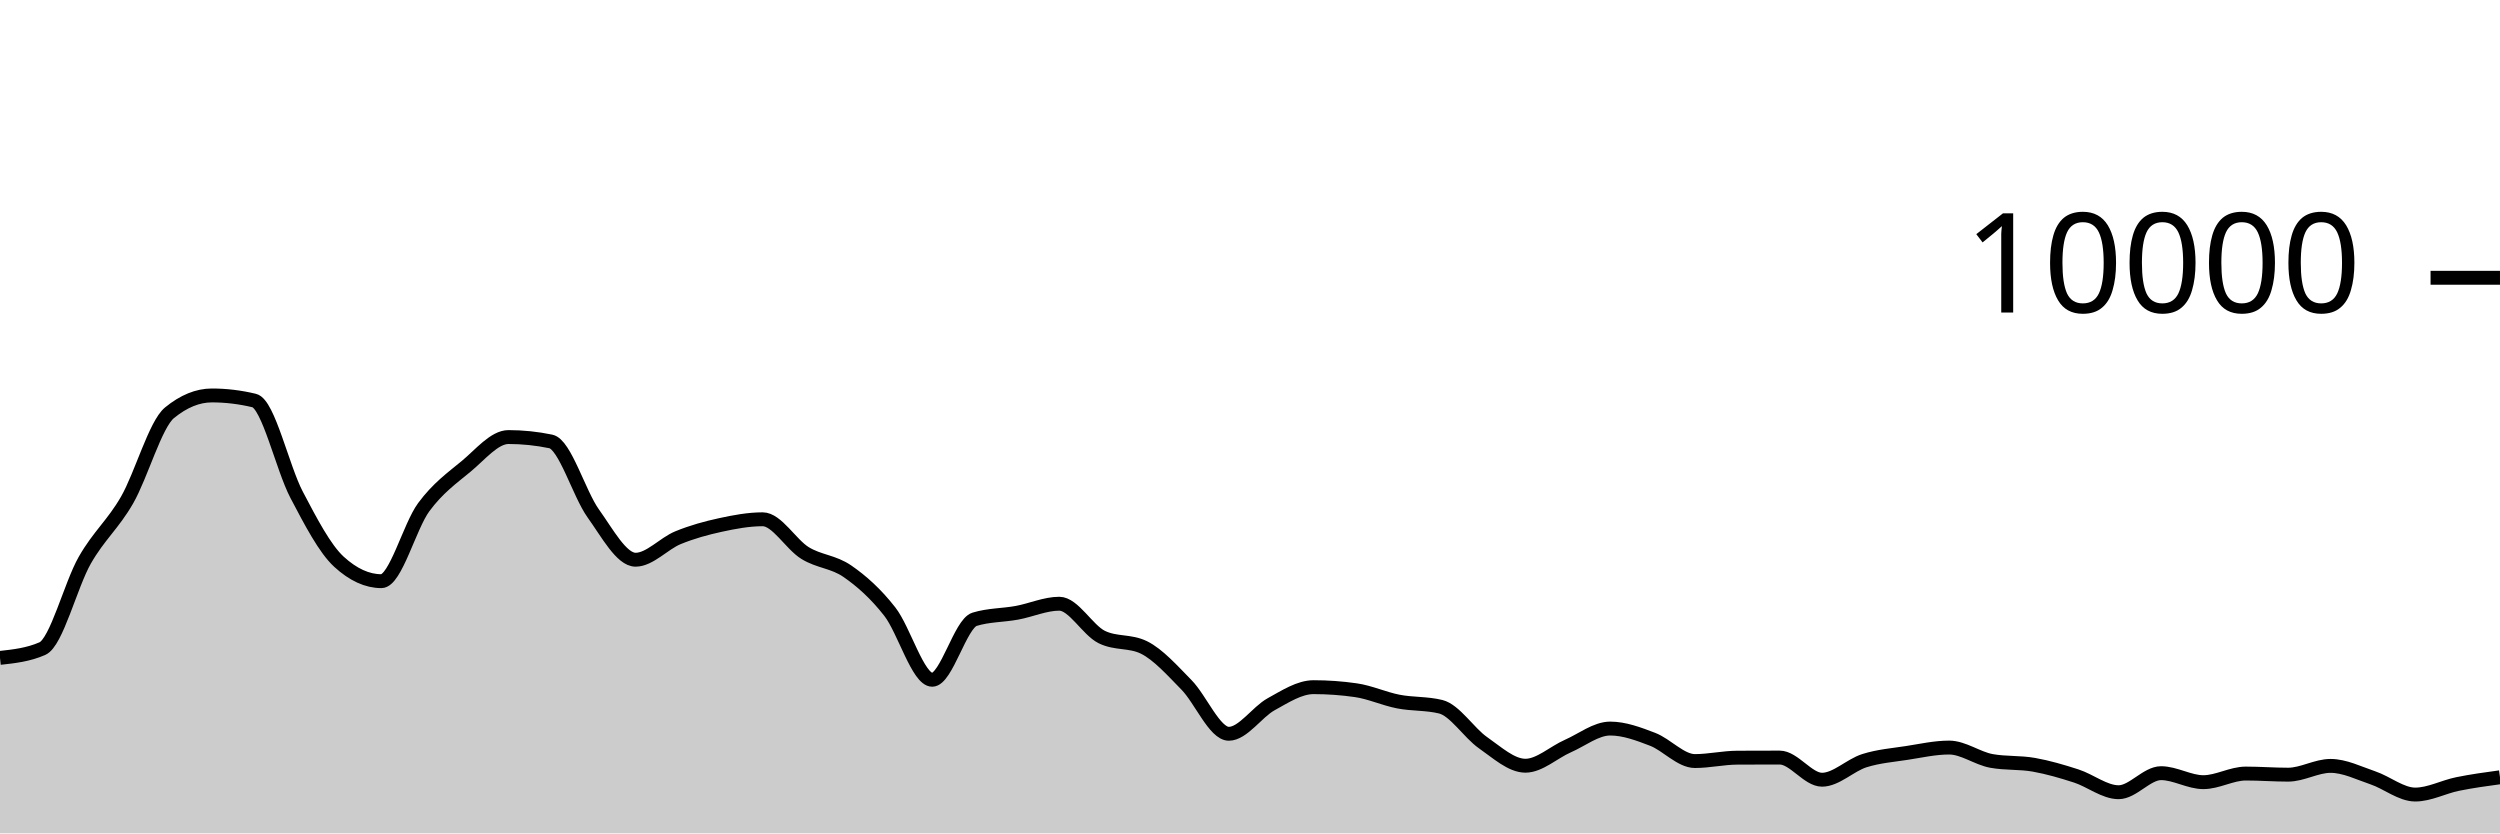
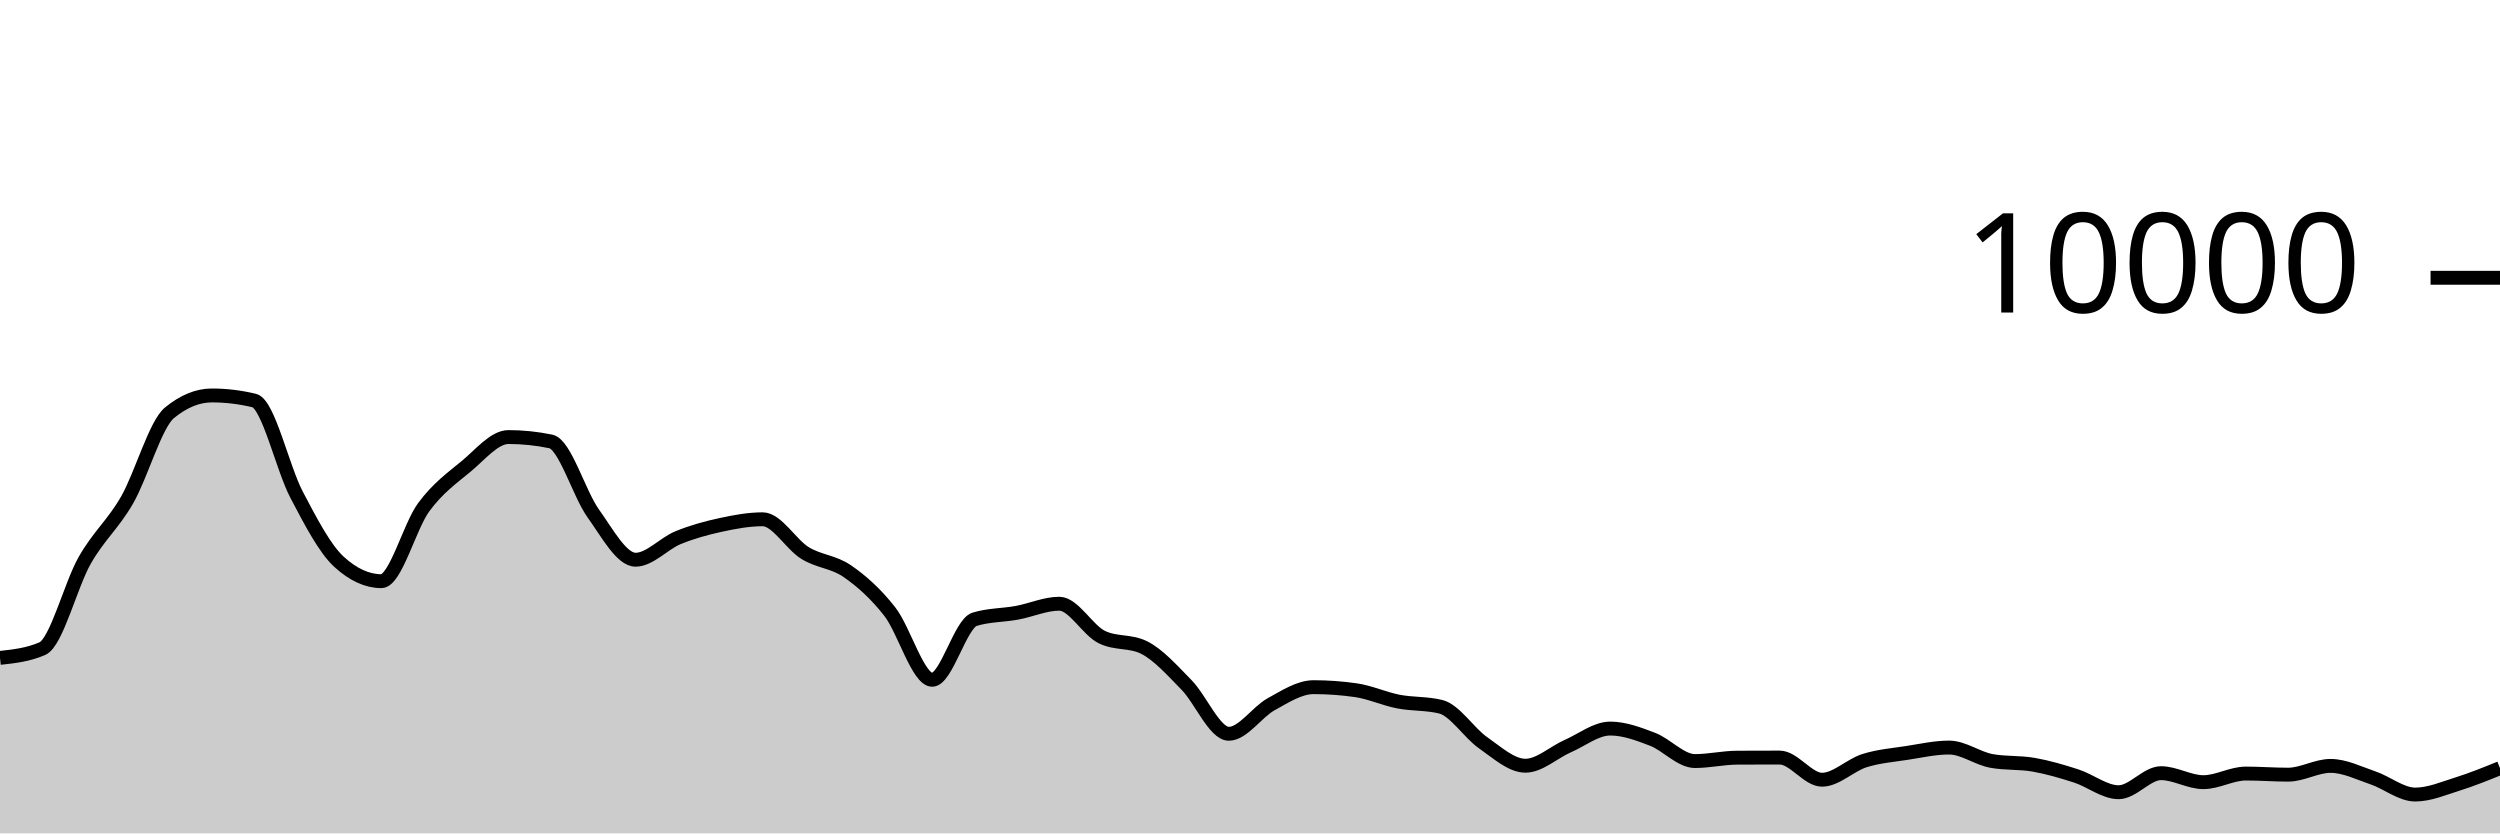
<svg xmlns="http://www.w3.org/2000/svg" viewBox="0 0 180 60">
  <g transform="translate(0,20)">
-     <path class="area" fill="rgba(0, 0, 0, 0.2)" d="M0,27.368C1.017,27.257,2.034,27.145,3.051,26.7C4.068,26.255,5.085,22.124,6.102,20.34C7.119,18.556,8.136,17.766,9.153,15.996C10.169,14.226,11.186,10.552,12.203,9.72C13.22,8.888,14.237,8.472,15.254,8.472C16.271,8.472,17.288,8.595,18.305,8.84C19.322,9.085,20.339,13.689,21.356,15.624C22.373,17.559,23.39,19.517,24.407,20.448C25.424,21.379,26.441,21.844,27.458,21.844C28.475,21.844,29.492,17.893,30.508,16.516C31.525,15.139,32.542,14.421,33.559,13.58C34.576,12.739,35.593,11.468,36.61,11.468C37.627,11.468,38.644,11.573,39.661,11.784C40.678,11.995,41.695,15.545,42.712,16.964C43.729,18.383,44.746,20.3,45.763,20.3C46.78,20.3,47.797,19.133,48.814,18.716C49.831,18.299,50.847,18.021,51.864,17.8C52.881,17.579,53.898,17.388,54.915,17.388C55.932,17.388,56.949,19.196,57.966,19.82C58.983,20.444,60,20.429,61.017,21.132C62.034,21.835,63.051,22.738,64.068,24.04C65.085,25.342,66.102,28.944,67.119,28.944C68.136,28.944,69.153,24.9,70.169,24.588C71.186,24.276,72.203,24.307,73.22,24.12C74.237,23.933,75.254,23.468,76.271,23.468C77.288,23.468,78.305,25.36,79.322,25.864C80.339,26.368,81.356,26.116,82.373,26.62C83.39,27.124,84.407,28.273,85.424,29.308C86.441,30.343,87.458,32.832,88.475,32.832C89.492,32.832,90.508,31.263,91.525,30.704C92.542,30.145,93.559,29.476,94.576,29.476C95.593,29.476,96.61,29.549,97.627,29.696C98.644,29.843,99.661,30.314,100.678,30.512C101.695,30.71,102.712,30.636,103.729,30.884C104.746,31.132,105.763,32.768,106.78,33.476C107.797,34.184,108.814,35.132,109.831,35.132C110.847,35.132,111.864,34.166,112.881,33.72C113.898,33.274,114.915,32.456,115.932,32.456C116.949,32.456,117.966,32.838,118.983,33.228C120,33.618,121.017,34.796,122.034,34.796C123.051,34.796,124.068,34.557,125.085,34.552C126.102,34.547,127.119,34.544,128.136,34.544C129.153,34.544,130.169,36.14,131.186,36.14C132.203,36.14,133.22,35.089,134.237,34.768C135.254,34.447,136.271,34.369,137.288,34.212C138.305,34.055,139.322,33.824,140.339,33.824C141.356,33.824,142.373,34.604,143.39,34.788C144.407,34.972,145.424,34.883,146.441,35.064C147.458,35.245,148.475,35.543,149.492,35.872C150.508,36.201,151.525,37.04,152.542,37.04C153.559,37.04,154.576,35.668,155.593,35.668C156.61,35.668,157.627,36.316,158.644,36.316C159.661,36.316,160.678,35.696,161.695,35.696C162.712,35.696,163.729,35.776,164.746,35.776C165.763,35.776,166.78,35.144,167.797,35.144C168.814,35.144,169.831,35.66,170.847,36.004C171.864,36.348,172.881,37.208,173.898,37.208C174.915,37.208,175.932,36.655,176.949,36.448C177.966,36.241,178.983,36.102,180,35.964L180,40C178.983,40,177.966,40,176.949,40C175.932,40,174.915,40,173.898,40C172.881,40,171.864,40,170.847,40C169.831,40,168.814,40,167.797,40C166.78,40,165.763,40,164.746,40C163.729,40,162.712,40,161.695,40C160.678,40,159.661,40,158.644,40C157.627,40,156.61,40,155.593,40C154.576,40,153.559,40,152.542,40C151.525,40,150.508,40,149.492,40C148.475,40,147.458,40,146.441,40C145.424,40,144.407,40,143.39,40C142.373,40,141.356,40,140.339,40C139.322,40,138.305,40,137.288,40C136.271,40,135.254,40,134.237,40C133.22,40,132.203,40,131.186,40C130.169,40,129.153,40,128.136,40C127.119,40,126.102,40,125.085,40C124.068,40,123.051,40,122.034,40C121.017,40,120,40,118.983,40C117.966,40,116.949,40,115.932,40C114.915,40,113.898,40,112.881,40C111.864,40,110.847,40,109.831,40C108.814,40,107.797,40,106.78,40C105.763,40,104.746,40,103.729,40C102.712,40,101.695,40,100.678,40C99.661,40,98.644,40,97.627,40C96.61,40,95.593,40,94.576,40C93.559,40,92.542,40,91.525,40C90.508,40,89.492,40,88.475,40C87.458,40,86.441,40,85.424,40C84.407,40,83.39,40,82.373,40C81.356,40,80.339,40,79.322,40C78.305,40,77.288,40,76.271,40C75.254,40,74.237,40,73.22,40C72.203,40,71.186,40,70.169,40C69.153,40,68.136,40,67.119,40C66.102,40,65.085,40,64.068,40C63.051,40,62.034,40,61.017,40C60,40,58.983,40,57.966,40C56.949,40,55.932,40,54.915,40C53.898,40,52.881,40,51.864,40C50.847,40,49.831,40,48.814,40C47.797,40,46.78,40,45.763,40C44.746,40,43.729,40,42.712,40C41.695,40,40.678,40,39.661,40C38.644,40,37.627,40,36.61,40C35.593,40,34.576,40,33.559,40C32.542,40,31.525,40,30.508,40C29.492,40,28.475,40,27.458,40C26.441,40,25.424,40,24.407,40C23.39,40,22.373,40,21.356,40C20.339,40,19.322,40,18.305,40C17.288,40,16.271,40,15.254,40C14.237,40,13.22,40,12.203,40C11.186,40,10.169,40,9.153,40C8.136,40,7.119,40,6.102,40C5.085,40,4.068,40,3.051,40C2.034,40,1.017,40,0,40Z" />
-     <path class="line" stroke="black" fill="none" d="M0,27.368C1.017,27.257,2.034,27.145,3.051,26.7C4.068,26.255,5.085,22.124,6.102,20.34C7.119,18.556,8.136,17.766,9.153,15.996C10.169,14.226,11.186,10.552,12.203,9.72C13.22,8.888,14.237,8.472,15.254,8.472C16.271,8.472,17.288,8.595,18.305,8.84C19.322,9.085,20.339,13.689,21.356,15.624C22.373,17.559,23.39,19.517,24.407,20.448C25.424,21.379,26.441,21.844,27.458,21.844C28.475,21.844,29.492,17.893,30.508,16.516C31.525,15.139,32.542,14.421,33.559,13.58C34.576,12.739,35.593,11.468,36.61,11.468C37.627,11.468,38.644,11.573,39.661,11.784C40.678,11.995,41.695,15.545,42.712,16.964C43.729,18.383,44.746,20.3,45.763,20.3C46.78,20.3,47.797,19.133,48.814,18.716C49.831,18.299,50.847,18.021,51.864,17.8C52.881,17.579,53.898,17.388,54.915,17.388C55.932,17.388,56.949,19.196,57.966,19.82C58.983,20.444,60,20.429,61.017,21.132C62.034,21.835,63.051,22.738,64.068,24.04C65.085,25.342,66.102,28.944,67.119,28.944C68.136,28.944,69.153,24.9,70.169,24.588C71.186,24.276,72.203,24.307,73.22,24.12C74.237,23.933,75.254,23.468,76.271,23.468C77.288,23.468,78.305,25.36,79.322,25.864C80.339,26.368,81.356,26.116,82.373,26.62C83.39,27.124,84.407,28.273,85.424,29.308C86.441,30.343,87.458,32.832,88.475,32.832C89.492,32.832,90.508,31.263,91.525,30.704C92.542,30.145,93.559,29.476,94.576,29.476C95.593,29.476,96.61,29.549,97.627,29.696C98.644,29.843,99.661,30.314,100.678,30.512C101.695,30.71,102.712,30.636,103.729,30.884C104.746,31.132,105.763,32.768,106.78,33.476C107.797,34.184,108.814,35.132,109.831,35.132C110.847,35.132,111.864,34.166,112.881,33.72C113.898,33.274,114.915,32.456,115.932,32.456C116.949,32.456,117.966,32.838,118.983,33.228C120,33.618,121.017,34.796,122.034,34.796C123.051,34.796,124.068,34.557,125.085,34.552C126.102,34.547,127.119,34.544,128.136,34.544C129.153,34.544,130.169,36.14,131.186,36.14C132.203,36.14,133.22,35.089,134.237,34.768C135.254,34.447,136.271,34.369,137.288,34.212C138.305,34.055,139.322,33.824,140.339,33.824C141.356,33.824,142.373,34.604,143.39,34.788C144.407,34.972,145.424,34.883,146.441,35.064C147.458,35.245,148.475,35.543,149.492,35.872C150.508,36.201,151.525,37.04,152.542,37.04C153.559,37.04,154.576,35.668,155.593,35.668C156.61,35.668,157.627,36.316,158.644,36.316C159.661,36.316,160.678,35.696,161.695,35.696C162.712,35.696,163.729,35.776,164.746,35.776C165.763,35.776,166.78,35.144,167.797,35.144C168.814,35.144,169.831,35.66,170.847,36.004C171.864,36.348,172.881,37.208,173.898,37.208C174.915,37.208,175.932,36.655,176.949,36.448C177.966,36.241,178.983,36.102,180,35.964" />
+     <path class="area" fill="rgba(0, 0, 0, 0.2)" d="M0,27.368C1.017,27.257,2.034,27.145,3.051,26.7C4.068,26.255,5.085,22.124,6.102,20.34C7.119,18.556,8.136,17.766,9.153,15.996C10.169,14.226,11.186,10.552,12.203,9.72C13.22,8.888,14.237,8.472,15.254,8.472C16.271,8.472,17.288,8.595,18.305,8.84C19.322,9.085,20.339,13.689,21.356,15.624C22.373,17.559,23.39,19.517,24.407,20.448C25.424,21.379,26.441,21.844,27.458,21.844C28.475,21.844,29.492,17.893,30.508,16.516C31.525,15.139,32.542,14.421,33.559,13.58C34.576,12.739,35.593,11.468,36.61,11.468C37.627,11.468,38.644,11.573,39.661,11.784C40.678,11.995,41.695,15.545,42.712,16.964C43.729,18.383,44.746,20.3,45.763,20.3C46.78,20.3,47.797,19.133,48.814,18.716C49.831,18.299,50.847,18.021,51.864,17.8C52.881,17.579,53.898,17.388,54.915,17.388C55.932,17.388,56.949,19.196,57.966,19.82C58.983,20.444,60,20.429,61.017,21.132C62.034,21.835,63.051,22.738,64.068,24.04C65.085,25.342,66.102,28.944,67.119,28.944C68.136,28.944,69.153,24.9,70.169,24.588C71.186,24.276,72.203,24.307,73.22,24.12C74.237,23.933,75.254,23.468,76.271,23.468C77.288,23.468,78.305,25.36,79.322,25.864C80.339,26.368,81.356,26.116,82.373,26.62C83.39,27.124,84.407,28.273,85.424,29.308C86.441,30.343,87.458,32.832,88.475,32.832C89.492,32.832,90.508,31.263,91.525,30.704C92.542,30.145,93.559,29.476,94.576,29.476C95.593,29.476,96.61,29.549,97.627,29.696C98.644,29.843,99.661,30.314,100.678,30.512C101.695,30.71,102.712,30.636,103.729,30.884C104.746,31.132,105.763,32.768,106.78,33.476C107.797,34.184,108.814,35.132,109.831,35.132C110.847,35.132,111.864,34.166,112.881,33.72C113.898,33.274,114.915,32.456,115.932,32.456C116.949,32.456,117.966,32.838,118.983,33.228C120,33.618,121.017,34.796,122.034,34.796C123.051,34.796,124.068,34.557,125.085,34.552C126.102,34.547,127.119,34.544,128.136,34.544C129.153,34.544,130.169,36.14,131.186,36.14C132.203,36.14,133.22,35.089,134.237,34.768C135.254,34.447,136.271,34.369,137.288,34.212C138.305,34.055,139.322,33.824,140.339,33.824C141.356,33.824,142.373,34.604,143.39,34.788C144.407,34.972,145.424,34.883,146.441,35.064C147.458,35.245,148.475,35.543,149.492,35.872C150.508,36.201,151.525,37.04,152.542,37.04C153.559,37.04,154.576,35.668,155.593,35.668C156.61,35.668,157.627,36.316,158.644,36.316C159.661,36.316,160.678,35.696,161.695,35.696C162.712,35.696,163.729,35.776,164.746,35.776C165.763,35.776,166.78,35.144,167.797,35.144C168.814,35.144,169.831,35.66,170.847,36.004C171.864,36.348,172.881,37.208,173.898,37.208C174.915,37.208,175.932,36.765,176.949,36.448C177.966,36.131,178.983,35.717,180,35.304L180,40C178.983,40,177.966,40,176.949,40C175.932,40,174.915,40,173.898,40C172.881,40,171.864,40,170.847,40C169.831,40,168.814,40,167.797,40C166.78,40,165.763,40,164.746,40C163.729,40,162.712,40,161.695,40C160.678,40,159.661,40,158.644,40C157.627,40,156.61,40,155.593,40C154.576,40,153.559,40,152.542,40C151.525,40,150.508,40,149.492,40C148.475,40,147.458,40,146.441,40C145.424,40,144.407,40,143.39,40C142.373,40,141.356,40,140.339,40C139.322,40,138.305,40,137.288,40C136.271,40,135.254,40,134.237,40C133.22,40,132.203,40,131.186,40C130.169,40,129.153,40,128.136,40C127.119,40,126.102,40,125.085,40C124.068,40,123.051,40,122.034,40C121.017,40,120,40,118.983,40C117.966,40,116.949,40,115.932,40C114.915,40,113.898,40,112.881,40C111.864,40,110.847,40,109.831,40C108.814,40,107.797,40,106.78,40C105.763,40,104.746,40,103.729,40C102.712,40,101.695,40,100.678,40C99.661,40,98.644,40,97.627,40C96.61,40,95.593,40,94.576,40C93.559,40,92.542,40,91.525,40C90.508,40,89.492,40,88.475,40C87.458,40,86.441,40,85.424,40C84.407,40,83.39,40,82.373,40C81.356,40,80.339,40,79.322,40C78.305,40,77.288,40,76.271,40C75.254,40,74.237,40,73.22,40C72.203,40,71.186,40,70.169,40C69.153,40,68.136,40,67.119,40C66.102,40,65.085,40,64.068,40C63.051,40,62.034,40,61.017,40C60,40,58.983,40,57.966,40C56.949,40,55.932,40,54.915,40C53.898,40,52.881,40,51.864,40C50.847,40,49.831,40,48.814,40C47.797,40,46.78,40,45.763,40C44.746,40,43.729,40,42.712,40C41.695,40,40.678,40,39.661,40C38.644,40,37.627,40,36.61,40C35.593,40,34.576,40,33.559,40C32.542,40,31.525,40,30.508,40C29.492,40,28.475,40,27.458,40C26.441,40,25.424,40,24.407,40C23.39,40,22.373,40,21.356,40C20.339,40,19.322,40,18.305,40C17.288,40,16.271,40,15.254,40C14.237,40,13.22,40,12.203,40C11.186,40,10.169,40,9.153,40C8.136,40,7.119,40,6.102,40C5.085,40,4.068,40,3.051,40C2.034,40,1.017,40,0,40Z" />
+     <path class="line" stroke="black" fill="none" d="M0,27.368C1.017,27.257,2.034,27.145,3.051,26.7C4.068,26.255,5.085,22.124,6.102,20.34C7.119,18.556,8.136,17.766,9.153,15.996C10.169,14.226,11.186,10.552,12.203,9.72C13.22,8.888,14.237,8.472,15.254,8.472C16.271,8.472,17.288,8.595,18.305,8.84C19.322,9.085,20.339,13.689,21.356,15.624C22.373,17.559,23.39,19.517,24.407,20.448C25.424,21.379,26.441,21.844,27.458,21.844C28.475,21.844,29.492,17.893,30.508,16.516C31.525,15.139,32.542,14.421,33.559,13.58C34.576,12.739,35.593,11.468,36.61,11.468C37.627,11.468,38.644,11.573,39.661,11.784C40.678,11.995,41.695,15.545,42.712,16.964C43.729,18.383,44.746,20.3,45.763,20.3C46.78,20.3,47.797,19.133,48.814,18.716C49.831,18.299,50.847,18.021,51.864,17.8C52.881,17.579,53.898,17.388,54.915,17.388C55.932,17.388,56.949,19.196,57.966,19.82C58.983,20.444,60,20.429,61.017,21.132C62.034,21.835,63.051,22.738,64.068,24.04C65.085,25.342,66.102,28.944,67.119,28.944C68.136,28.944,69.153,24.9,70.169,24.588C71.186,24.276,72.203,24.307,73.22,24.12C74.237,23.933,75.254,23.468,76.271,23.468C77.288,23.468,78.305,25.36,79.322,25.864C80.339,26.368,81.356,26.116,82.373,26.62C83.39,27.124,84.407,28.273,85.424,29.308C86.441,30.343,87.458,32.832,88.475,32.832C89.492,32.832,90.508,31.263,91.525,30.704C92.542,30.145,93.559,29.476,94.576,29.476C95.593,29.476,96.61,29.549,97.627,29.696C98.644,29.843,99.661,30.314,100.678,30.512C101.695,30.71,102.712,30.636,103.729,30.884C104.746,31.132,105.763,32.768,106.78,33.476C107.797,34.184,108.814,35.132,109.831,35.132C110.847,35.132,111.864,34.166,112.881,33.72C113.898,33.274,114.915,32.456,115.932,32.456C116.949,32.456,117.966,32.838,118.983,33.228C120,33.618,121.017,34.796,122.034,34.796C123.051,34.796,124.068,34.557,125.085,34.552C126.102,34.547,127.119,34.544,128.136,34.544C129.153,34.544,130.169,36.14,131.186,36.14C132.203,36.14,133.22,35.089,134.237,34.768C135.254,34.447,136.271,34.369,137.288,34.212C138.305,34.055,139.322,33.824,140.339,33.824C141.356,33.824,142.373,34.604,143.39,34.788C144.407,34.972,145.424,34.883,146.441,35.064C147.458,35.245,148.475,35.543,149.492,35.872C150.508,36.201,151.525,37.04,152.542,37.04C153.559,37.04,154.576,35.668,155.593,35.668C156.61,35.668,157.627,36.316,158.644,36.316C159.661,36.316,160.678,35.696,161.695,35.696C162.712,35.696,163.729,35.776,164.746,35.776C165.763,35.776,166.78,35.144,167.797,35.144C168.814,35.144,169.831,35.66,170.847,36.004C171.864,36.348,172.881,37.208,173.898,37.208C174.915,37.208,175.932,36.765,176.949,36.448C177.966,36.131,178.983,35.717,180,35.304" />
    <path class="axis-ceiling" stroke-width="1" stroke="black" fill="none" d="M175,0L180,0" />
    <text class="axis-ceiling-label" font-family="sans-serif" text-anchor="end" font-size="10px" x="170" y="2.5">10000</text>
  </g>
</svg>
